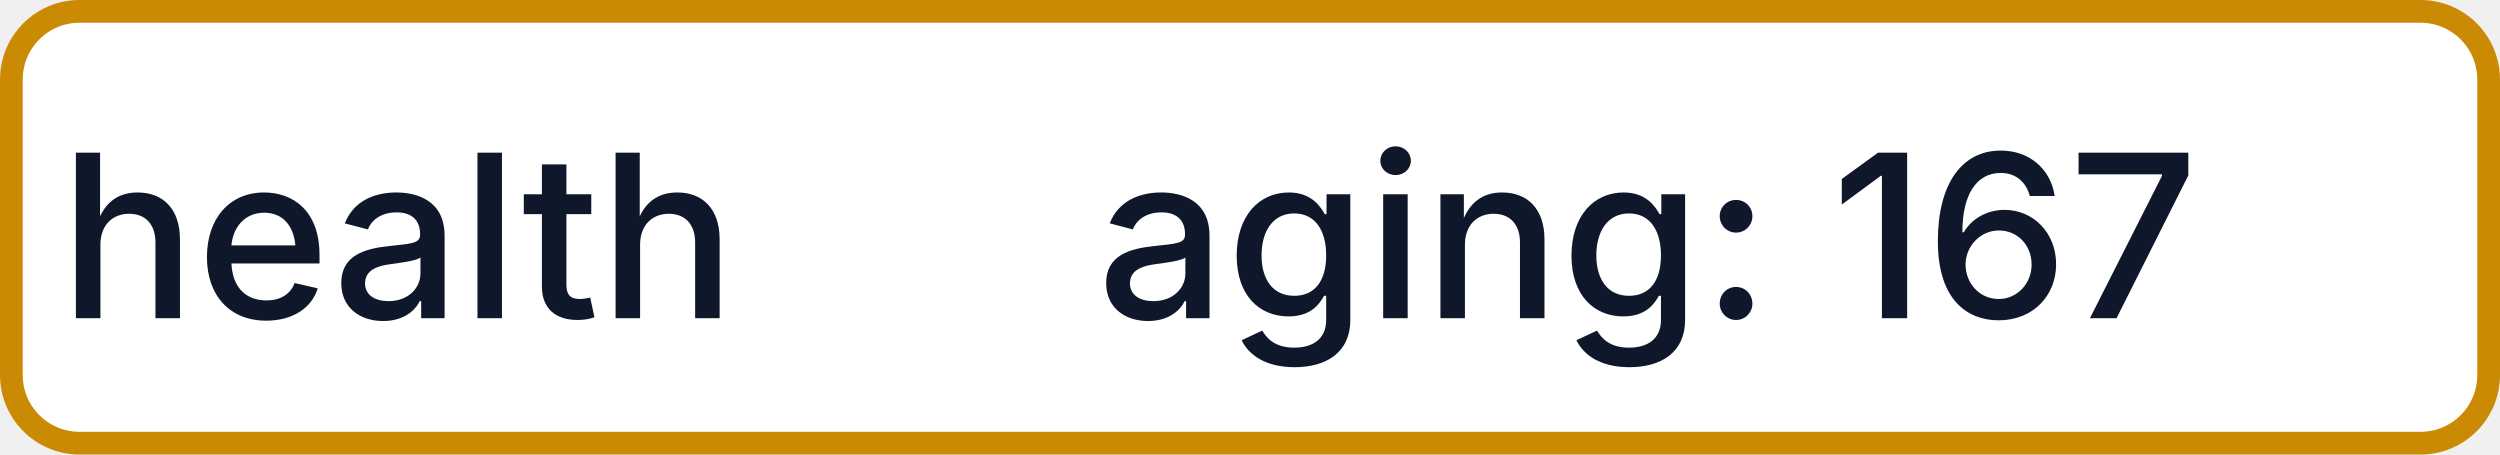
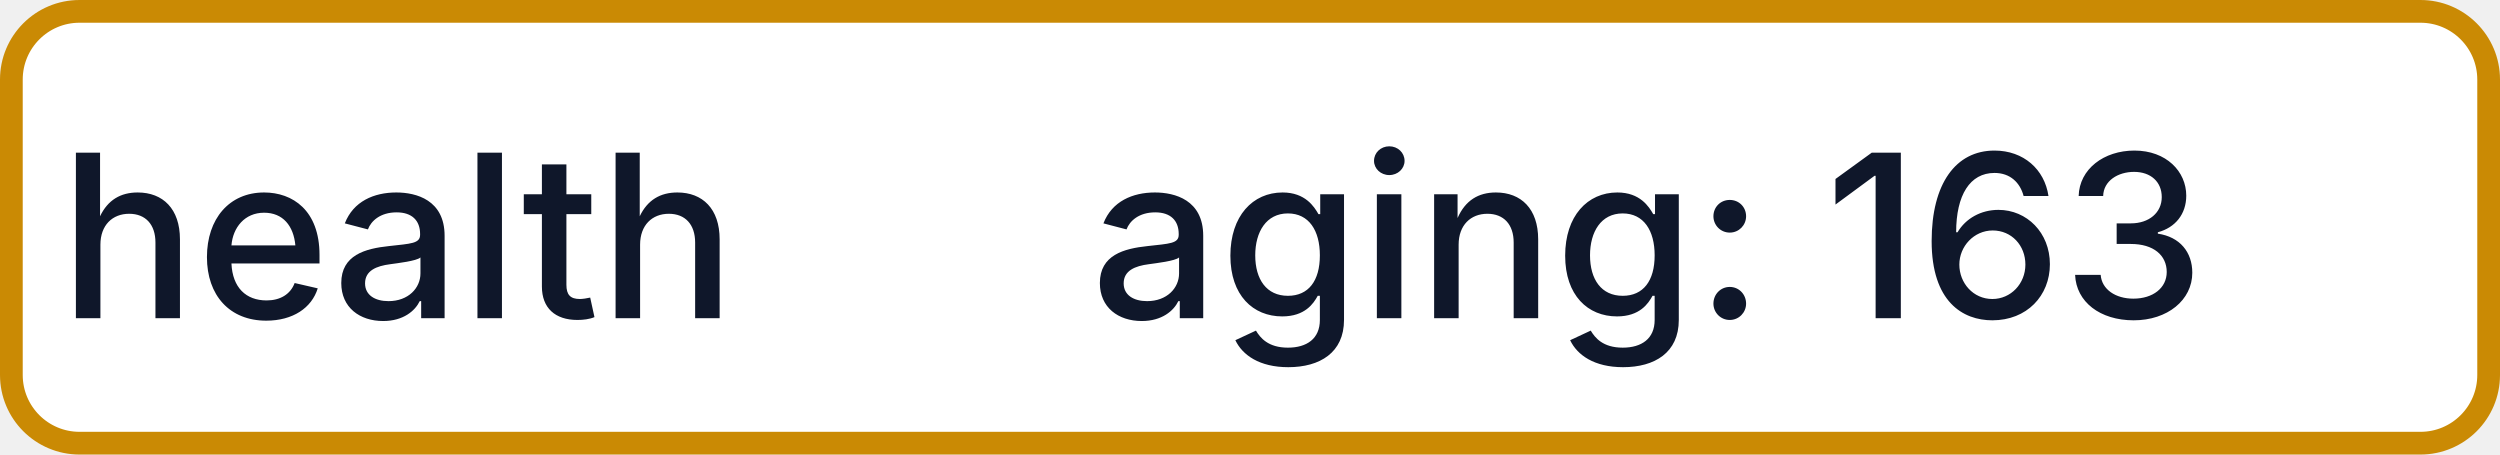
- <svg xmlns="http://www.w3.org/2000/svg" width="110" height="20" role="img" aria-label="health: aging: 167">
+ <svg xmlns="http://www.w3.org/2000/svg" width="110" height="20" role="img" aria-label="health: aging: 163">
  <rect x="0.5" y="0.5" width="109" height="19" rx="3" fill="#FFFFFF" stroke="#CA8A04" stroke-width="1" />
  <g fill="#0F172A" text-anchor="middle" font-family="-apple-system,BlinkMacSystemFont,Segoe UI,sans-serif" font-size="10" font-weight="500">
    <text x="17.5" y="14">health</text>
-     <text x="72.5" y="14" textLength="68" lengthAdjust="spacingAndGlyphs">aging: 167</text>
+     <text x="72.5" y="14" textLength="68" lengthAdjust="spacingAndGlyphs">aging: 163</text>
  </g>
</svg>
